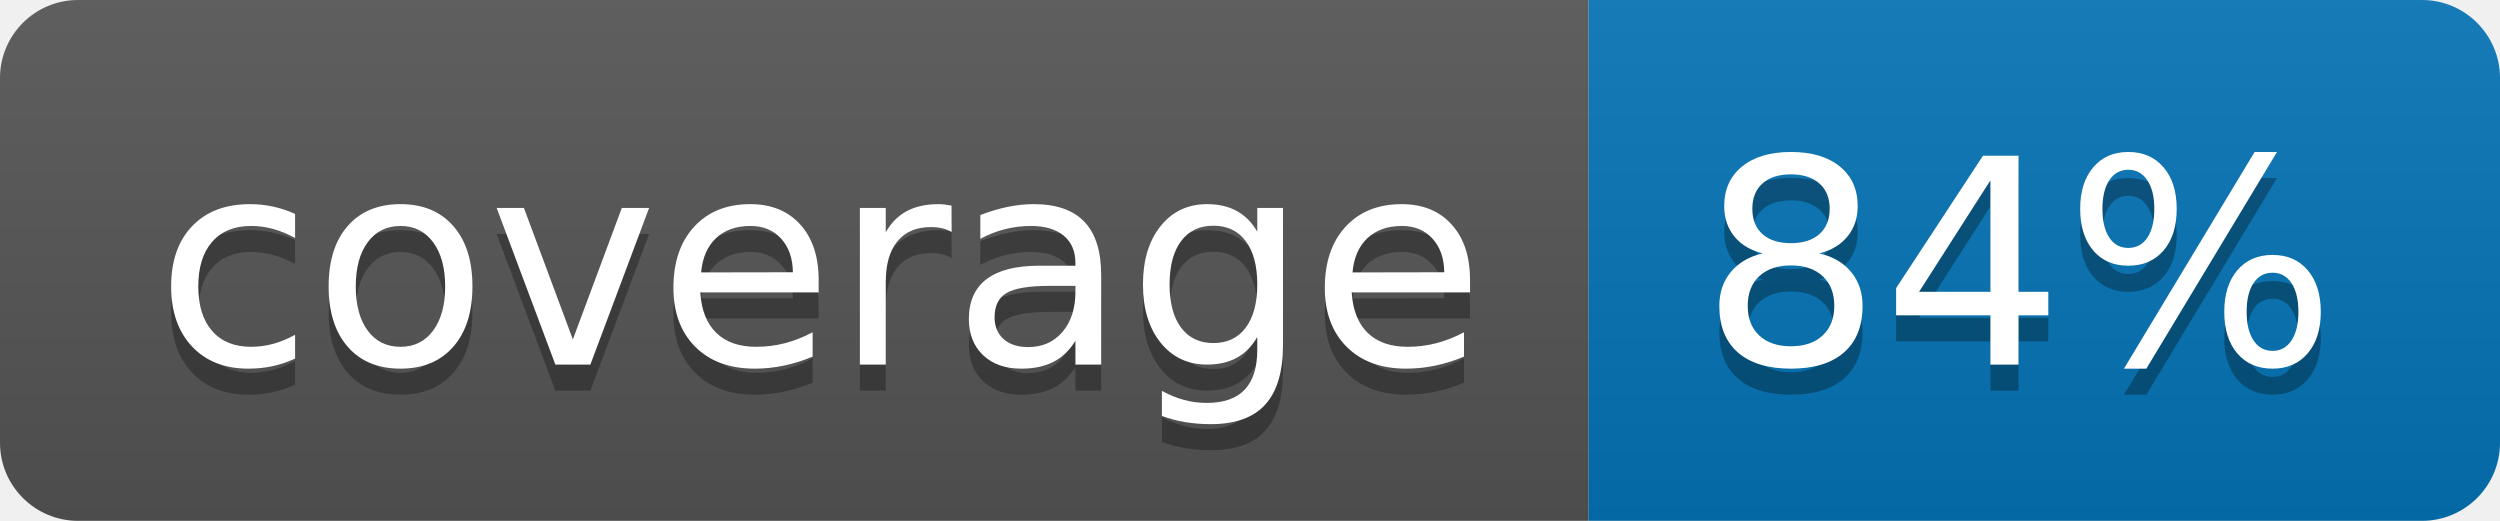
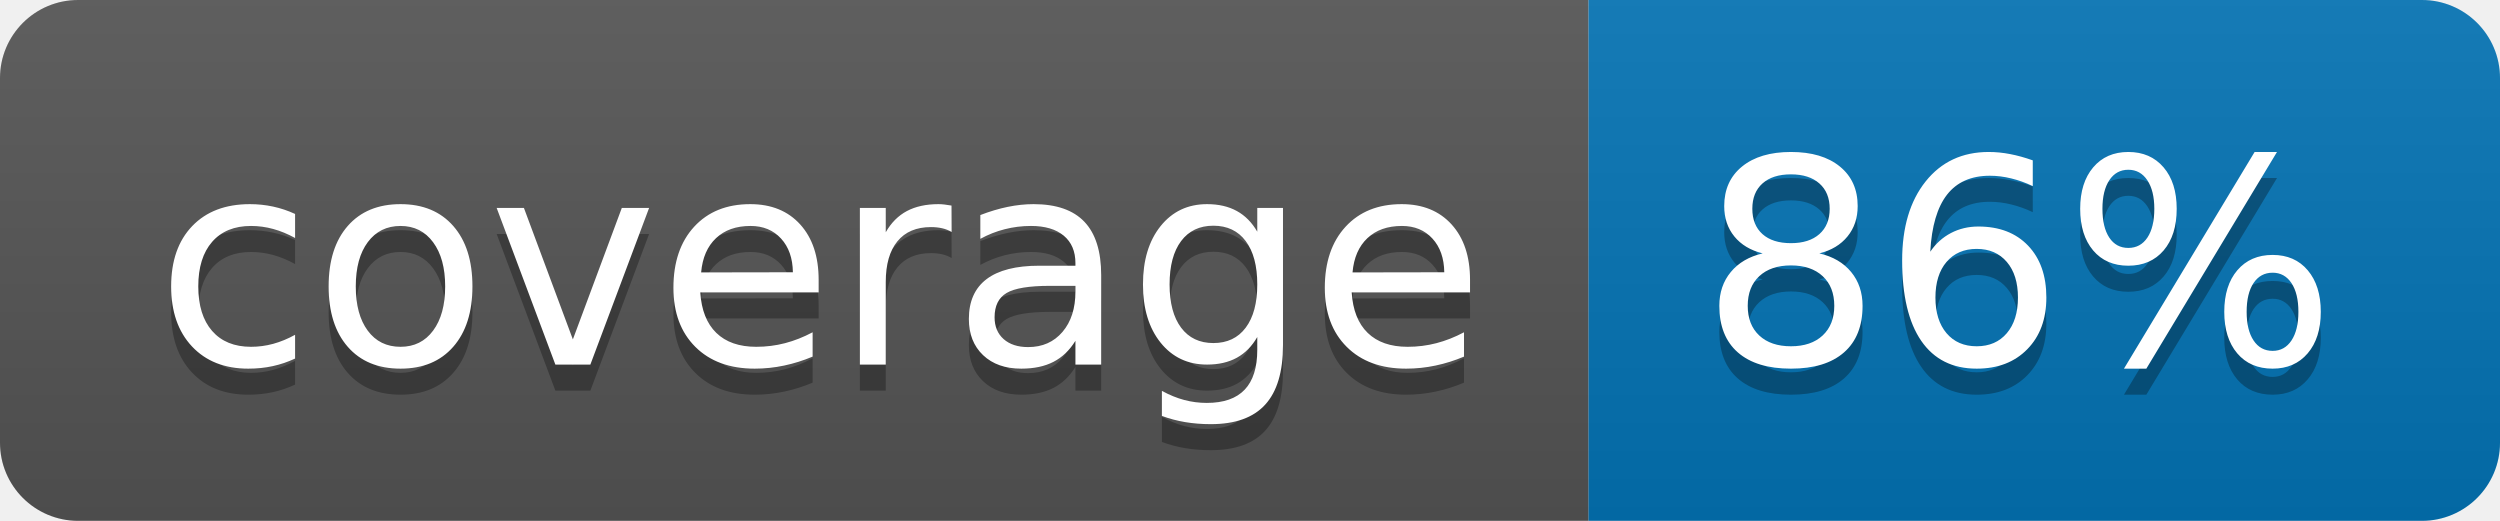
<svg xmlns="http://www.w3.org/2000/svg" width="96" height="20">
  <linearGradient id="b" x2="0" y2="100%">
    <stop offset="0" stop-color="#bbb" stop-opacity=".1" />
    <stop offset="1" stop-opacity=".1" />
  </linearGradient>
  <clipPath id="a">
    <rect width="96" height="20" rx="3" fill="#fff" />
  </clipPath>
  <g clip-path="url(#a)">
    <path fill="#555" d="M0 0h61v20H0z" />
    <path fill="#0374B5" d="M61 0h35v20H61z" />
    <path fill="url(#b)" d="M0 0h96v20H0z" />
  </g>
  <g fill="#fff" text-anchor="middle" font-family="DejaVu Sans,Verdana,Geneva,sans-serif" font-size="110">
    <text x="315" y="150" fill="#010101" fill-opacity=".3" transform="scale(.1)" textLength="510">coverage</text>
    <text x="315" y="140" transform="scale(.1)" textLength="510">coverage</text>
-     <text x="775" y="150" fill="#010101" fill-opacity=".3" transform="scale(.1)" textLength="250">84%</text>
-     <text x="775" y="140" transform="scale(.1)" textLength="250">84%</text>
+     <text x="775" y="150" fill="#010101" fill-opacity=".3" transform="scale(.1)" textLength="250">86%</text>
+     <text x="775" y="140" transform="scale(.1)" textLength="250">86%</text>
  </g>
</svg>
